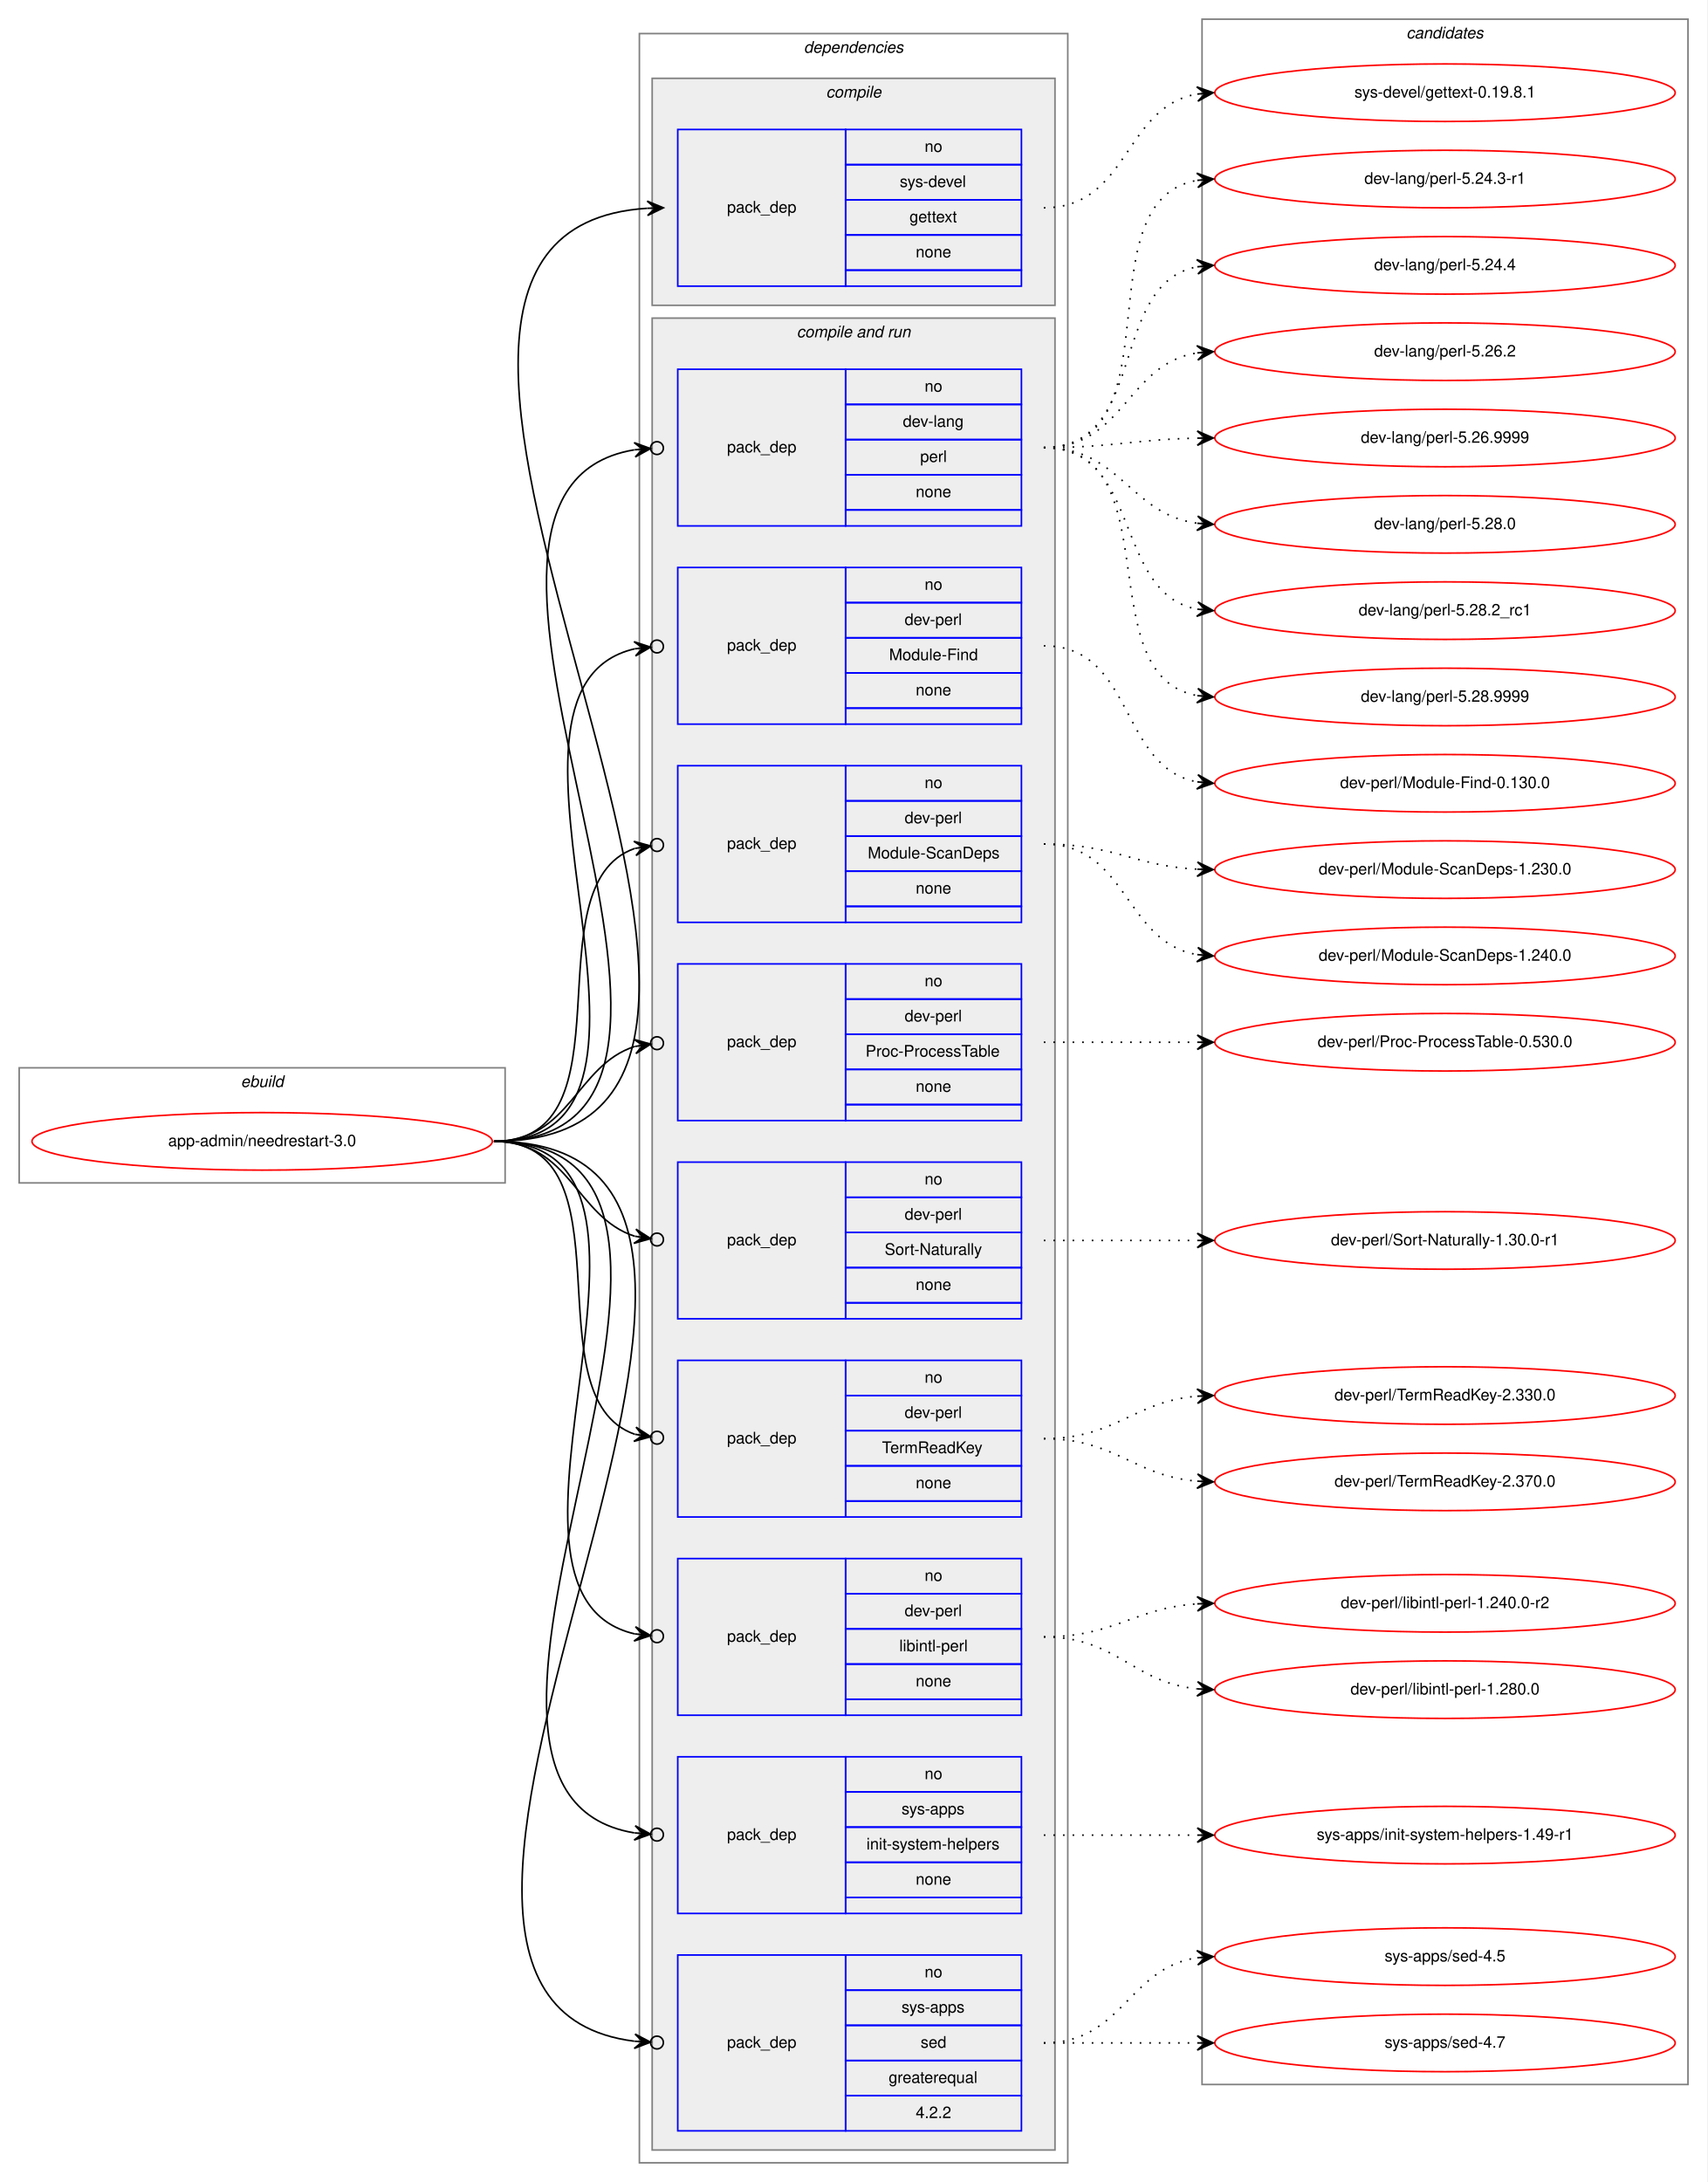
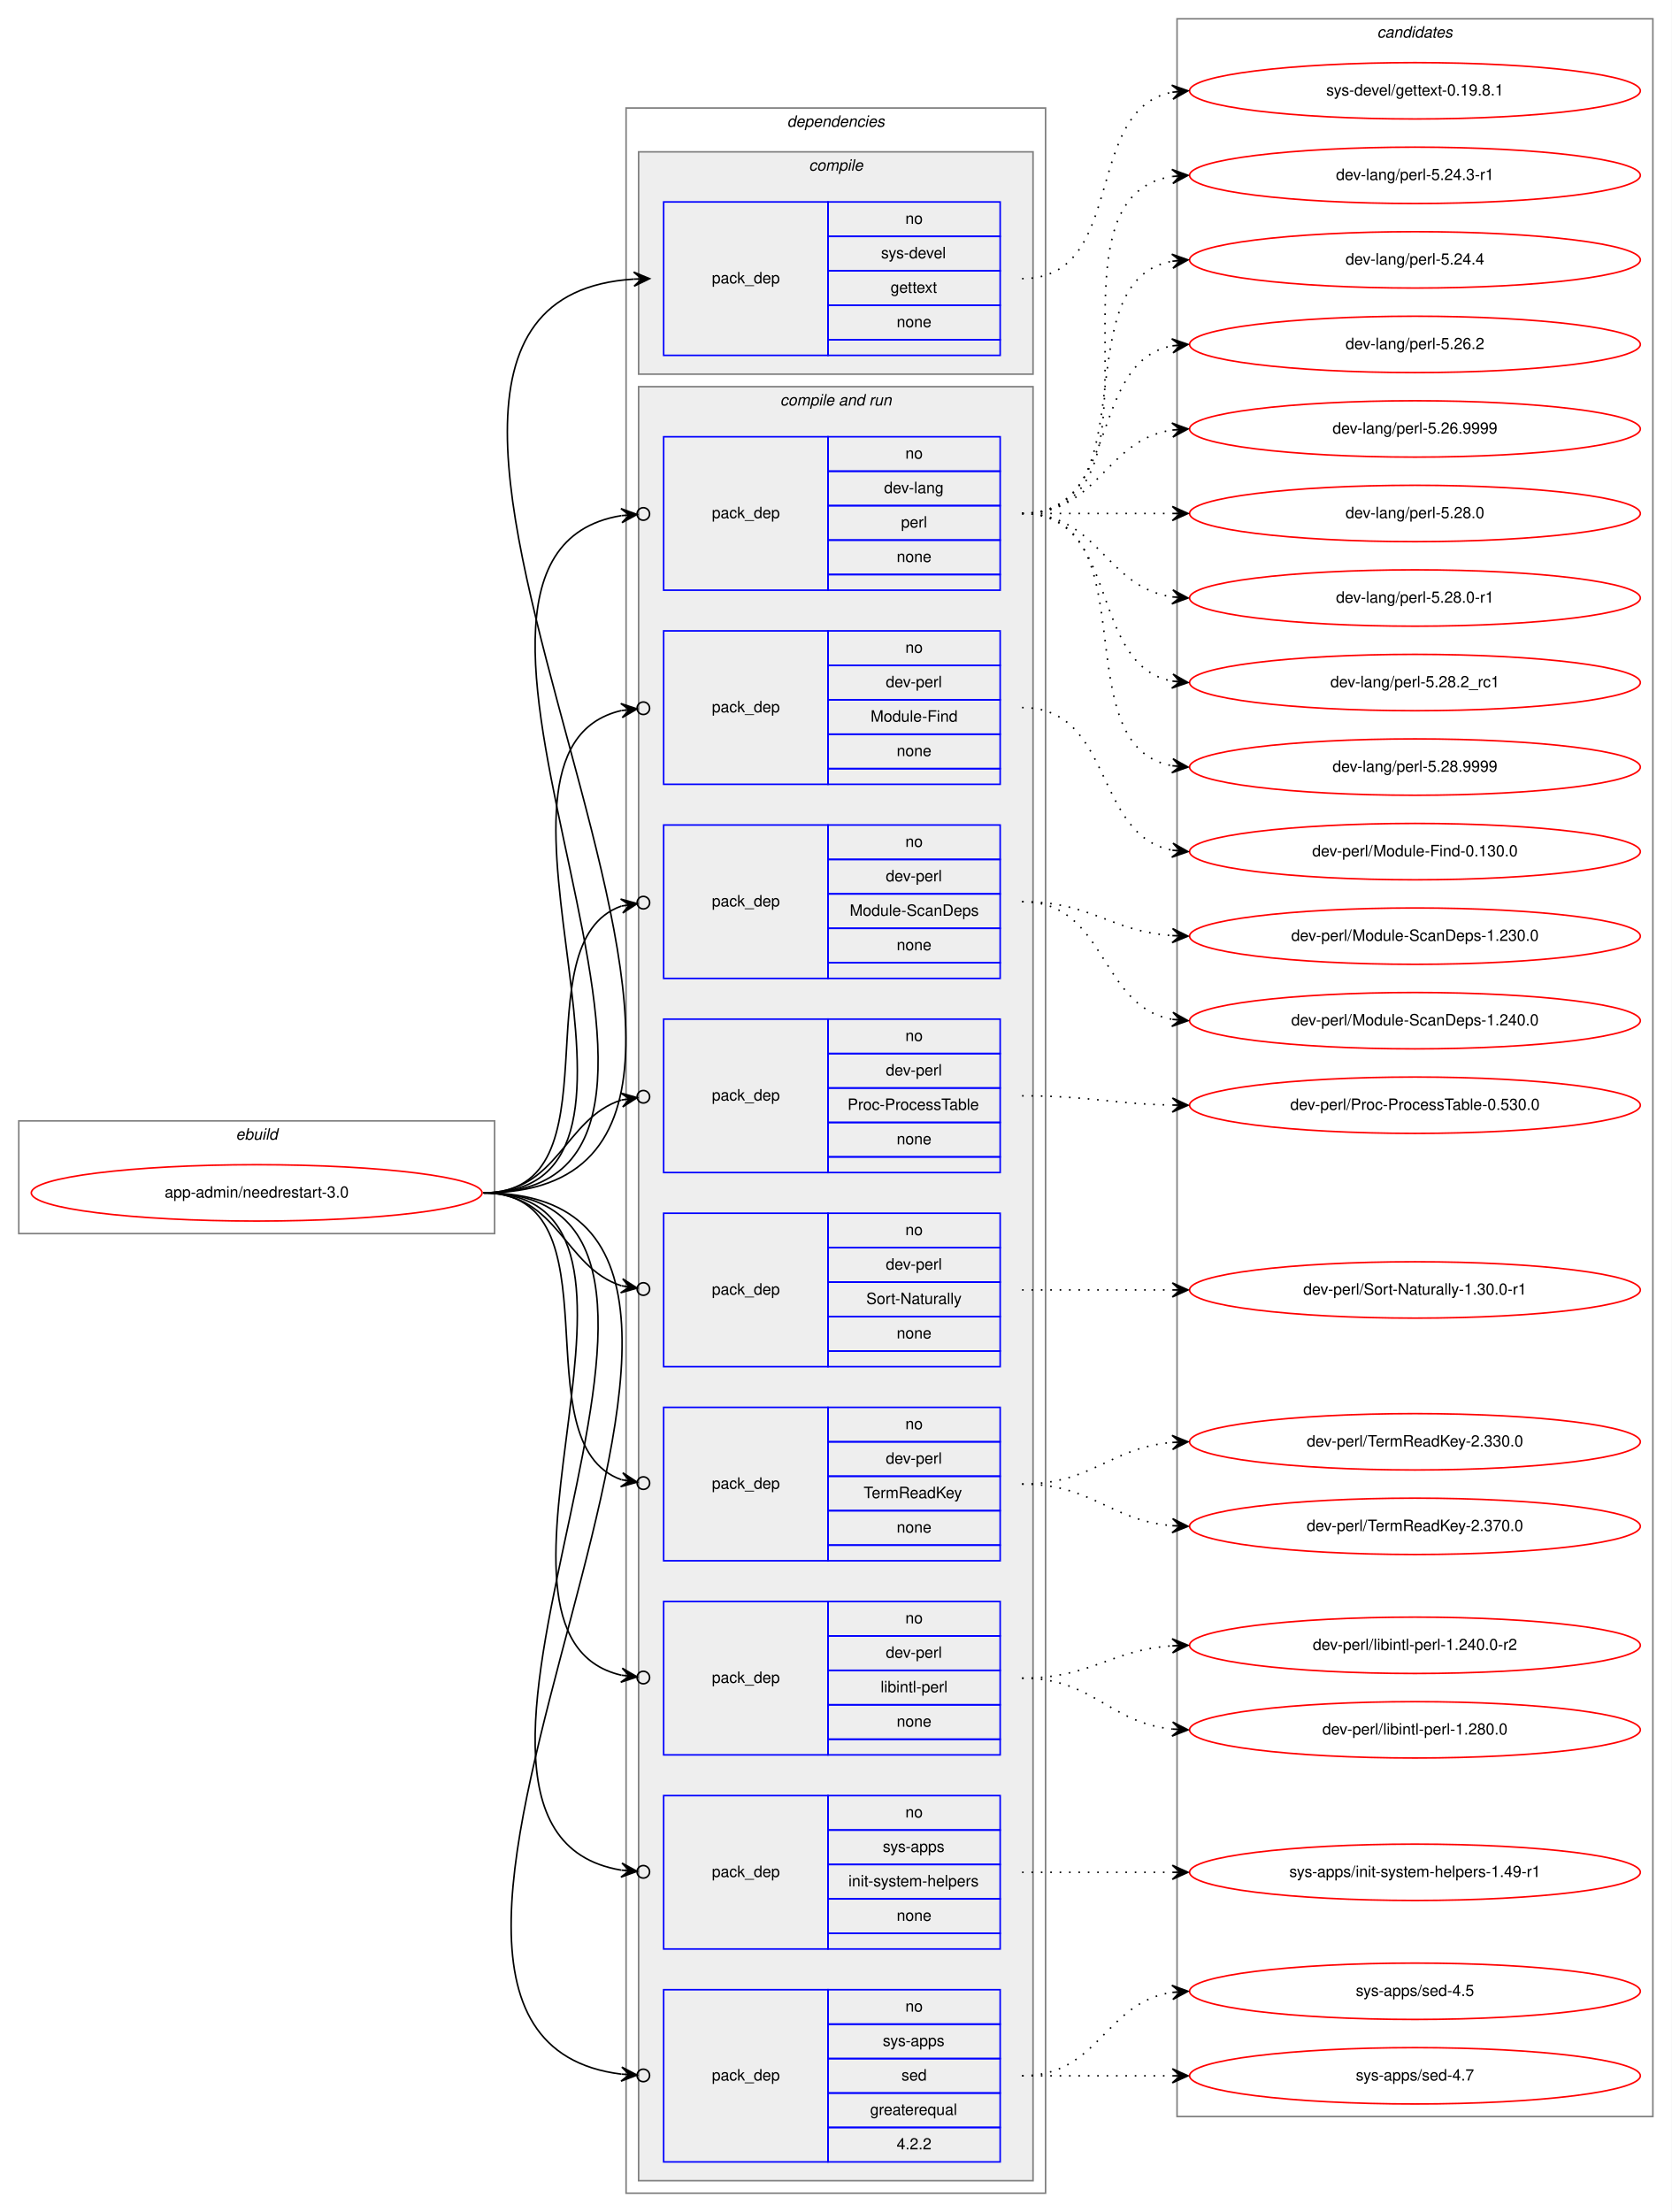
- <svg xmlns="http://www.w3.org/2000/svg" xmlns:xlink="http://www.w3.org/1999/xlink" width="1068pt" height="1365pt" viewBox="0.00 0.00 1068.00 1365.00">
-   <g id="graph0" class="graph" transform="scale(1 1) rotate(0) translate(4 1361)">
-     <polygon fill="white" stroke="transparent" points="-4,4 -4,-1361 1064,-1361 1064,4 -4,4" />
+ <svg xmlns="http://www.w3.org/2000/svg" xmlns:xlink="http://www.w3.org/1999/xlink" width="1068pt" height="1413pt" viewBox="0.00 0.00 1068.00 1413.00">
+   <g id="graph0" class="graph" transform="scale(1 1) rotate(0) translate(4 1409)">
+     <polygon fill="white" stroke="transparent" points="-4,4 -4,-1409 1064,-1409 1064,4 -4,4" />
    <g id="clust1" class="cluster">
      <polygon fill="none" stroke="gray" points="8,-621 8,-693 312,-693 312,-621 8,-621" />
      <text text-anchor="start" x="146.66" y="-681" font-family="Helvetica,sans-Serif" font-style="italic" font-size="10.00">ebuild</text>
    </g>
    <g id="clust2" class="cluster">
      <polygon fill="none" stroke="gray" points="396,-8 396,-1340 664,-1340 664,-8 396,-8" />
      <text text-anchor="start" x="498.88" y="-1328" font-family="Helvetica,sans-Serif" font-style="italic" font-size="10.00">dependencies</text>
    </g>
    <g id="clust3" class="cluster">
      <polygon fill="#eeeeee" stroke="gray" points="404,-1170 404,-1312 656,-1312 656,-1170 404,-1170" />
      <text text-anchor="start" x="512.78" y="-1300" font-family="Helvetica,sans-Serif" font-style="italic" font-size="10.00">compile</text>
    </g>
    <g id="clust5" class="cluster">
      <polygon fill="#eeeeee" stroke="gray" points="404,-16 404,-1162 656,-1162 656,-16 404,-16" />
      <text text-anchor="start" x="494.44" y="-1150" font-family="Helvetica,sans-Serif" font-style="italic" font-size="10.00">compile and run</text>
    </g>
    <g id="clust16" class="cluster">
-       <polygon fill="none" stroke="gray" points="748,-57 748,-1349 1052,-1349 1052,-57 748,-57" />
-       <text text-anchor="start" x="875.82" y="-1337" font-family="Helvetica,sans-Serif" font-style="italic" font-size="10.00">candidates</text>
+       <polygon fill="none" stroke="gray" points="748,-57 748,-1397 1052,-1397 1052,-57 748,-57" />
+       <text text-anchor="start" x="875.82" y="-1385" font-family="Helvetica,sans-Serif" font-style="italic" font-size="10.00">candidates</text>
    </g>
    <g id="node1" class="node">
      <g id="a_node1">
        <a xlink:href="../app-admin/needrestart-3.0.svg" xlink:title="app-admin/needrestart-3.0">
          <ellipse fill="none" stroke="red" cx="160" cy="-647" rx="144" ry="18" />
          <text text-anchor="middle" x="160" y="-644" font-family="Helvetica,sans-Serif" font-size="10.00">app-admin/needrestart-3.0</text>
        </a>
      </g>
    </g>
    <g id="node2" class="node">
      <polygon fill="none" stroke="blue" points="420,-1182 420,-1280 525,-1280 525,-1182 420,-1182" />
      <text text-anchor="start" x="450.82" y="-1228" font-family="Helvetica,sans-Serif" font-size="10.00">pack_dep</text>
      <polygon fill="none" stroke="blue" points="525,-1258 525,-1280 635,-1280 635,-1258 525,-1258" />
      <text text-anchor="start" x="574.44" y="-1266" font-family="Helvetica,sans-Serif" font-size="10.00">no</text>
      <polygon fill="none" stroke="blue" points="525,-1236 525,-1258 635,-1258 635,-1236 525,-1236" />
      <text text-anchor="start" x="558.89" y="-1244" font-family="Helvetica,sans-Serif" font-size="10.00">sys-devel</text>
      <polygon fill="none" stroke="blue" points="525,-1214 525,-1236 635,-1236 635,-1214 525,-1214" />
      <text text-anchor="start" x="564.99" y="-1222" font-family="Helvetica,sans-Serif" font-size="10.00">gettext</text>
      <polygon fill="none" stroke="blue" points="525,-1192 525,-1214 635,-1214 635,-1192 525,-1192" />
      <text text-anchor="start" x="568.88" y="-1200" font-family="Helvetica,sans-Serif" font-size="10.00">none</text>
      <polygon fill="none" stroke="blue" points="525,-1182 525,-1192 635,-1192 635,-1182 525,-1182" />
    </g>
    <g id="edge1" class="edge">
      <path fill="none" stroke="black" d="M305,-647C565.32,-647 158.2,-1215.7 400.92,-1230.7" />
      <polygon fill="black" stroke="black" points="411,-1231 400.87,-1235.2 406,-1230.85 401,-1230.7 401,-1230.7 401,-1230.7 406,-1230.85 401.14,-1226.2 411,-1231 411,-1231" />
    </g>
    <g id="node3" class="node">
      <polygon fill="none" stroke="blue" points="420,-1032 420,-1130 525,-1130 525,-1032 420,-1032" />
      <text text-anchor="start" x="450.82" y="-1078" font-family="Helvetica,sans-Serif" font-size="10.00">pack_dep</text>
      <polygon fill="none" stroke="blue" points="525,-1108 525,-1130 635,-1130 635,-1108 525,-1108" />
      <text text-anchor="start" x="574.44" y="-1116" font-family="Helvetica,sans-Serif" font-size="10.00">no</text>
      <polygon fill="none" stroke="blue" points="525,-1086 525,-1108 635,-1108 635,-1086 525,-1086" />
      <text text-anchor="start" x="560.83" y="-1094" font-family="Helvetica,sans-Serif" font-size="10.00">dev-lang</text>
      <polygon fill="none" stroke="blue" points="525,-1064 525,-1086 635,-1086 635,-1064 525,-1064" />
      <text text-anchor="start" x="571.67" y="-1072" font-family="Helvetica,sans-Serif" font-size="10.00">perl</text>
      <polygon fill="none" stroke="blue" points="525,-1042 525,-1064 635,-1064 635,-1042 525,-1042" />
      <text text-anchor="start" x="568.88" y="-1050" font-family="Helvetica,sans-Serif" font-size="10.00">none</text>
      <polygon fill="none" stroke="blue" points="525,-1032 525,-1042 635,-1042 635,-1032 525,-1032" />
    </g>
    <g id="edge2" class="edge">
      <path fill="none" stroke="black" d="M305,-647C496.97,-647 231.23,-1052.66 392.81,-1079.6" />
      <ellipse fill="none" stroke="black" cx="407.01" cy="-1080.69" rx="4" ry="4" />
      <polygon fill="black" stroke="black" points="403.02,-1080.38 392.71,-1084.1 398.04,-1080 393.05,-1079.62 393.05,-1079.62 393.05,-1079.62 398.04,-1080 393.4,-1075.13 403.02,-1080.38 403.02,-1080.38" />
    </g>
    <g id="node4" class="node">
      <polygon fill="none" stroke="blue" points="420,-908 420,-1006 525,-1006 525,-908 420,-908" />
      <text text-anchor="start" x="450.82" y="-954" font-family="Helvetica,sans-Serif" font-size="10.00">pack_dep</text>
      <polygon fill="none" stroke="blue" points="525,-984 525,-1006 635,-1006 635,-984 525,-984" />
      <text text-anchor="start" x="574.44" y="-992" font-family="Helvetica,sans-Serif" font-size="10.00">no</text>
      <polygon fill="none" stroke="blue" points="525,-962 525,-984 635,-984 635,-962 525,-962" />
      <text text-anchor="start" x="561.94" y="-970" font-family="Helvetica,sans-Serif" font-size="10.00">dev-perl</text>
      <polygon fill="none" stroke="blue" points="525,-940 525,-962 635,-962 635,-940 525,-940" />
      <text text-anchor="start" x="552.22" y="-948" font-family="Helvetica,sans-Serif" font-size="10.00">Module-Find</text>
      <polygon fill="none" stroke="blue" points="525,-918 525,-940 635,-940 635,-918 525,-918" />
      <text text-anchor="start" x="568.88" y="-926" font-family="Helvetica,sans-Serif" font-size="10.00">none</text>
      <polygon fill="none" stroke="blue" points="525,-908 525,-918 635,-918 635,-908 525,-908" />
    </g>
    <g id="edge3" class="edge">
      <path fill="none" stroke="black" d="M305,-647C443.93,-647 281.7,-929.2 392.98,-955.1" />
      <ellipse fill="none" stroke="black" cx="407.02" cy="-956.58" rx="4" ry="4" />
      <polygon fill="black" stroke="black" points="403.04,-956.16 392.63,-959.59 398.07,-955.64 393.1,-955.11 393.1,-955.11 393.1,-955.11 398.07,-955.64 393.57,-950.64 403.04,-956.16 403.04,-956.16" />
    </g>
    <g id="node5" class="node">
      <polygon fill="none" stroke="blue" points="420,-784 420,-882 525,-882 525,-784 420,-784" />
      <text text-anchor="start" x="450.82" y="-830" font-family="Helvetica,sans-Serif" font-size="10.00">pack_dep</text>
      <polygon fill="none" stroke="blue" points="525,-860 525,-882 635,-882 635,-860 525,-860" />
      <text text-anchor="start" x="574.44" y="-868" font-family="Helvetica,sans-Serif" font-size="10.00">no</text>
      <polygon fill="none" stroke="blue" points="525,-838 525,-860 635,-860 635,-838 525,-838" />
      <text text-anchor="start" x="561.94" y="-846" font-family="Helvetica,sans-Serif" font-size="10.00">dev-perl</text>
      <polygon fill="none" stroke="blue" points="525,-816 525,-838 635,-838 635,-816 525,-816" />
      <text text-anchor="start" x="538.88" y="-824" font-family="Helvetica,sans-Serif" font-size="10.00">Module-ScanDeps</text>
      <polygon fill="none" stroke="blue" points="525,-794 525,-816 635,-816 635,-794 525,-794" />
      <text text-anchor="start" x="568.88" y="-802" font-family="Helvetica,sans-Serif" font-size="10.00">none</text>
      <polygon fill="none" stroke="blue" points="525,-784 525,-794 635,-794 635,-784 525,-784" />
    </g>
    <g id="edge4" class="edge">
      <path fill="none" stroke="black" d="M305,-647C393.27,-647 327.1,-807.09 393.05,-830.23" />
      <ellipse fill="none" stroke="black" cx="407.05" cy="-832.39" rx="4" ry="4" />
      <polygon fill="black" stroke="black" points="403.09,-831.78 392.52,-834.7 398.15,-831.01 393.21,-830.25 393.21,-830.25 393.21,-830.25 398.15,-831.01 393.9,-825.8 403.09,-831.78 403.09,-831.78" />
    </g>
    <g id="node6" class="node">
      <polygon fill="none" stroke="blue" points="420,-660 420,-758 525,-758 525,-660 420,-660" />
      <text text-anchor="start" x="450.82" y="-706" font-family="Helvetica,sans-Serif" font-size="10.00">pack_dep</text>
      <polygon fill="none" stroke="blue" points="525,-736 525,-758 635,-758 635,-736 525,-736" />
      <text text-anchor="start" x="574.44" y="-744" font-family="Helvetica,sans-Serif" font-size="10.00">no</text>
      <polygon fill="none" stroke="blue" points="525,-714 525,-736 635,-736 635,-714 525,-714" />
      <text text-anchor="start" x="561.94" y="-722" font-family="Helvetica,sans-Serif" font-size="10.00">dev-perl</text>
      <polygon fill="none" stroke="blue" points="525,-692 525,-714 635,-714 635,-692 525,-692" />
      <text text-anchor="start" x="537.5" y="-700" font-family="Helvetica,sans-Serif" font-size="10.00">Proc-ProcessTable</text>
      <polygon fill="none" stroke="blue" points="525,-670 525,-692 635,-692 635,-670 525,-670" />
      <text text-anchor="start" x="568.88" y="-678" font-family="Helvetica,sans-Serif" font-size="10.00">none</text>
      <polygon fill="none" stroke="blue" points="525,-660 525,-670 635,-670 635,-660 525,-660" />
    </g>
    <g id="edge5" class="edge">
      <path fill="none" stroke="black" d="M305,-647C352.76,-647 356.31,-694.47 393.01,-706.34" />
      <ellipse fill="none" stroke="black" cx="407.04" cy="-708.41" rx="4" ry="4" />
      <polygon fill="black" stroke="black" points="403.09,-707.83 392.53,-710.81 398.14,-707.1 393.19,-706.36 393.19,-706.36 393.19,-706.36 398.14,-707.1 393.85,-701.91 403.09,-707.83 403.09,-707.83" />
    </g>
    <g id="node7" class="node">
      <polygon fill="none" stroke="blue" points="420,-536 420,-634 525,-634 525,-536 420,-536" />
      <text text-anchor="start" x="450.82" y="-582" font-family="Helvetica,sans-Serif" font-size="10.00">pack_dep</text>
      <polygon fill="none" stroke="blue" points="525,-612 525,-634 635,-634 635,-612 525,-612" />
      <text text-anchor="start" x="574.44" y="-620" font-family="Helvetica,sans-Serif" font-size="10.00">no</text>
      <polygon fill="none" stroke="blue" points="525,-590 525,-612 635,-612 635,-590 525,-590" />
      <text text-anchor="start" x="561.94" y="-598" font-family="Helvetica,sans-Serif" font-size="10.00">dev-perl</text>
      <polygon fill="none" stroke="blue" points="525,-568 525,-590 635,-590 635,-568 525,-568" />
      <text text-anchor="start" x="549.45" y="-576" font-family="Helvetica,sans-Serif" font-size="10.00">Sort-Naturally</text>
      <polygon fill="none" stroke="blue" points="525,-546 525,-568 635,-568 635,-546 525,-546" />
      <text text-anchor="start" x="568.88" y="-554" font-family="Helvetica,sans-Serif" font-size="10.00">none</text>
      <polygon fill="none" stroke="blue" points="525,-536 525,-546 635,-546 635,-536 525,-536" />
    </g>
    <g id="edge6" class="edge">
      <path fill="none" stroke="black" d="M305,-647C352.76,-647 356.31,-599.53 393.01,-587.66" />
      <ellipse fill="none" stroke="black" cx="407.04" cy="-585.59" rx="4" ry="4" />
      <polygon fill="black" stroke="black" points="403.09,-586.17 393.85,-592.09 398.14,-586.9 393.19,-587.64 393.19,-587.64 393.19,-587.64 398.14,-586.9 392.53,-583.19 403.09,-586.17 403.09,-586.17" />
    </g>
    <g id="node8" class="node">
      <polygon fill="none" stroke="blue" points="420,-412 420,-510 525,-510 525,-412 420,-412" />
      <text text-anchor="start" x="450.82" y="-458" font-family="Helvetica,sans-Serif" font-size="10.00">pack_dep</text>
      <polygon fill="none" stroke="blue" points="525,-488 525,-510 635,-510 635,-488 525,-488" />
      <text text-anchor="start" x="574.44" y="-496" font-family="Helvetica,sans-Serif" font-size="10.00">no</text>
      <polygon fill="none" stroke="blue" points="525,-466 525,-488 635,-488 635,-466 525,-466" />
      <text text-anchor="start" x="561.94" y="-474" font-family="Helvetica,sans-Serif" font-size="10.00">dev-perl</text>
      <polygon fill="none" stroke="blue" points="525,-444 525,-466 635,-466 635,-444 525,-444" />
      <text text-anchor="start" x="547.77" y="-452" font-family="Helvetica,sans-Serif" font-size="10.00">TermReadKey</text>
      <polygon fill="none" stroke="blue" points="525,-422 525,-444 635,-444 635,-422 525,-422" />
      <text text-anchor="start" x="568.88" y="-430" font-family="Helvetica,sans-Serif" font-size="10.00">none</text>
      <polygon fill="none" stroke="blue" points="525,-412 525,-422 635,-422 635,-412 525,-412" />
    </g>
    <g id="edge7" class="edge">
      <path fill="none" stroke="black" d="M305,-647C393.27,-647 327.1,-486.91 393.05,-463.77" />
      <ellipse fill="none" stroke="black" cx="407.05" cy="-461.61" rx="4" ry="4" />
      <polygon fill="black" stroke="black" points="403.09,-462.22 393.9,-468.2 398.15,-462.99 393.21,-463.75 393.21,-463.75 393.21,-463.75 398.15,-462.99 392.52,-459.3 403.09,-462.22 403.09,-462.22" />
    </g>
    <g id="node9" class="node">
      <polygon fill="none" stroke="blue" points="420,-288 420,-386 525,-386 525,-288 420,-288" />
      <text text-anchor="start" x="450.82" y="-334" font-family="Helvetica,sans-Serif" font-size="10.00">pack_dep</text>
      <polygon fill="none" stroke="blue" points="525,-364 525,-386 635,-386 635,-364 525,-364" />
      <text text-anchor="start" x="574.44" y="-372" font-family="Helvetica,sans-Serif" font-size="10.00">no</text>
      <polygon fill="none" stroke="blue" points="525,-342 525,-364 635,-364 635,-342 525,-342" />
      <text text-anchor="start" x="561.94" y="-350" font-family="Helvetica,sans-Serif" font-size="10.00">dev-perl</text>
      <polygon fill="none" stroke="blue" points="525,-320 525,-342 635,-342 635,-320 525,-320" />
      <text text-anchor="start" x="558.62" y="-328" font-family="Helvetica,sans-Serif" font-size="10.00">libintl-perl</text>
      <polygon fill="none" stroke="blue" points="525,-298 525,-320 635,-320 635,-298 525,-298" />
      <text text-anchor="start" x="568.88" y="-306" font-family="Helvetica,sans-Serif" font-size="10.00">none</text>
      <polygon fill="none" stroke="blue" points="525,-288 525,-298 635,-298 635,-288 525,-288" />
    </g>
    <g id="edge8" class="edge">
      <path fill="none" stroke="black" d="M305,-647C443.93,-647 281.7,-364.8 392.98,-338.9" />
      <ellipse fill="none" stroke="black" cx="407.02" cy="-337.42" rx="4" ry="4" />
      <polygon fill="black" stroke="black" points="403.04,-337.84 393.57,-343.36 398.07,-338.36 393.1,-338.89 393.1,-338.89 393.1,-338.89 398.07,-338.36 392.63,-334.41 403.04,-337.84 403.04,-337.84" />
    </g>
    <g id="node10" class="node">
      <polygon fill="none" stroke="blue" points="420,-164 420,-262 525,-262 525,-164 420,-164" />
      <text text-anchor="start" x="450.82" y="-210" font-family="Helvetica,sans-Serif" font-size="10.00">pack_dep</text>
      <polygon fill="none" stroke="blue" points="525,-240 525,-262 635,-262 635,-240 525,-240" />
      <text text-anchor="start" x="574.44" y="-248" font-family="Helvetica,sans-Serif" font-size="10.00">no</text>
      <polygon fill="none" stroke="blue" points="525,-218 525,-240 635,-240 635,-218 525,-218" />
      <text text-anchor="start" x="560" y="-226" font-family="Helvetica,sans-Serif" font-size="10.00">sys-apps</text>
      <polygon fill="none" stroke="blue" points="525,-196 525,-218 635,-218 635,-196 525,-196" />
      <text text-anchor="start" x="538.06" y="-204" font-family="Helvetica,sans-Serif" font-size="10.00">init-system-helpers</text>
      <polygon fill="none" stroke="blue" points="525,-174 525,-196 635,-196 635,-174 525,-174" />
      <text text-anchor="start" x="568.88" y="-182" font-family="Helvetica,sans-Serif" font-size="10.00">none</text>
      <polygon fill="none" stroke="blue" points="525,-164 525,-174 635,-174 635,-164 525,-164" />
    </g>
    <g id="edge9" class="edge">
      <path fill="none" stroke="black" d="M305,-647C496.97,-647 231.23,-241.34 392.81,-214.4" />
      <ellipse fill="none" stroke="black" cx="407.01" cy="-213.31" rx="4" ry="4" />
      <polygon fill="black" stroke="black" points="403.02,-213.62 393.4,-218.87 398.04,-214 393.05,-214.38 393.05,-214.38 393.05,-214.38 398.04,-214 392.71,-209.9 403.02,-213.62 403.02,-213.62" />
    </g>
    <g id="node11" class="node">
      <polygon fill="none" stroke="blue" points="420,-28 420,-138 525,-138 525,-28 420,-28" />
      <text text-anchor="start" x="450.82" y="-80" font-family="Helvetica,sans-Serif" font-size="10.00">pack_dep</text>
      <polygon fill="none" stroke="blue" points="525,-116 525,-138 635,-138 635,-116 525,-116" />
      <text text-anchor="start" x="574.44" y="-124" font-family="Helvetica,sans-Serif" font-size="10.00">no</text>
      <polygon fill="none" stroke="blue" points="525,-94 525,-116 635,-116 635,-94 525,-94" />
      <text text-anchor="start" x="560" y="-102" font-family="Helvetica,sans-Serif" font-size="10.00">sys-apps</text>
      <polygon fill="none" stroke="blue" points="525,-72 525,-94 635,-94 635,-72 525,-72" />
      <text text-anchor="start" x="571.94" y="-80" font-family="Helvetica,sans-Serif" font-size="10.00">sed</text>
      <polygon fill="none" stroke="blue" points="525,-50 525,-72 635,-72 635,-50 525,-50" />
      <text text-anchor="start" x="551.94" y="-58" font-family="Helvetica,sans-Serif" font-size="10.00">greaterequal</text>
      <polygon fill="none" stroke="blue" points="525,-28 525,-50 635,-50 635,-28 525,-28" />
      <text text-anchor="start" x="568.88" y="-36" font-family="Helvetica,sans-Serif" font-size="10.00">4.2.2</text>
    </g>
    <g id="edge10" class="edge">
      <path fill="none" stroke="black" d="M305,-647C553.58,-647 176.04,-111.28 392.83,-84.07" />
      <ellipse fill="none" stroke="black" cx="407.01" cy="-83.24" rx="4" ry="4" />
      <polygon fill="black" stroke="black" points="403.01,-83.47 393.3,-88.55 398.02,-83.77 393.03,-84.06 393.03,-84.06 393.03,-84.06 398.02,-83.77 392.77,-79.57 403.01,-83.47 403.01,-83.47" />
    </g>
    <g id="node12" class="node">
      <g id="a_node12">
        <a xlink:href="../sys-devel/gettext-0.19.8.1.svg" xlink:title="sys-devel/gettext-0.19.8.1">
-           <ellipse fill="none" stroke="red" cx="900" cy="-1303" rx="144" ry="18" />
-           <text text-anchor="middle" x="900" y="-1300" font-family="Helvetica,sans-Serif" font-size="10.00">sys-devel/gettext-0.19.8.1</text>
+           <ellipse fill="none" stroke="red" cx="900" cy="-1351" rx="144" ry="18" />
+           <text text-anchor="middle" x="900" y="-1348" font-family="Helvetica,sans-Serif" font-size="10.00">sys-devel/gettext-0.19.8.1</text>
        </a>
      </g>
    </g>
    <g id="edge11" class="edge">
-       <path fill="none" stroke="black" stroke-dasharray="1,5" d="M649,-1231C702.28,-1231 698.8,-1294.02 744.76,-1302.14" />
-       <polygon fill="black" stroke="black" points="755,-1303 744.66,-1306.65 750.02,-1302.58 745.03,-1302.16 745.03,-1302.16 745.03,-1302.16 750.02,-1302.58 745.41,-1297.68 755,-1303 755,-1303" />
+       <path fill="none" stroke="black" stroke-dasharray="1,5" d="M649,-1231C716.55,-1231 687.25,-1339.12 744.96,-1350.1" />
+       <polygon fill="black" stroke="black" points="755,-1351 744.64,-1354.59 750.02,-1350.55 745.04,-1350.11 745.04,-1350.11 745.04,-1350.11 750.02,-1350.55 745.44,-1345.63 755,-1351 755,-1351" />
    </g>
    <g id="node13" class="node">
      <g id="a_node13">
        <a xlink:href="../dev-lang/perl-5.24.3-r1.svg" xlink:title="dev-lang/perl-5.24.3-r1">
-           <ellipse fill="none" stroke="red" cx="900" cy="-1249" rx="144" ry="18" />
-           <text text-anchor="middle" x="900" y="-1246" font-family="Helvetica,sans-Serif" font-size="10.00">dev-lang/perl-5.24.3-r1</text>
+           <ellipse fill="none" stroke="red" cx="900" cy="-1297" rx="144" ry="18" />
+           <text text-anchor="middle" x="900" y="-1294" font-family="Helvetica,sans-Serif" font-size="10.00">dev-lang/perl-5.24.3-r1</text>
        </a>
      </g>
    </g>
    <g id="edge12" class="edge">
-       <path fill="none" stroke="black" stroke-dasharray="1,5" d="M649,-1081C733.67,-1081 672.24,-1235.5 744.92,-1248.18" />
-       <polygon fill="black" stroke="black" points="755,-1249 744.67,-1252.67 750.02,-1248.59 745.03,-1248.18 745.03,-1248.18 745.03,-1248.18 750.02,-1248.59 745.4,-1243.7 755,-1249 755,-1249" />
+       <path fill="none" stroke="black" stroke-dasharray="1,5" d="M649,-1081C752.28,-1081 655.19,-1282.49 744.77,-1296.26" />
+       <polygon fill="black" stroke="black" points="755,-1297 744.7,-1300.77 750.01,-1296.64 745.03,-1296.28 745.03,-1296.28 745.03,-1296.28 750.01,-1296.64 745.35,-1291.79 755,-1297 755,-1297" />
    </g>
    <g id="node14" class="node">
      <g id="a_node14">
        <a xlink:href="../dev-lang/perl-5.24.4.svg" xlink:title="dev-lang/perl-5.24.4">
-           <ellipse fill="none" stroke="red" cx="900" cy="-1195" rx="144" ry="18" />
-           <text text-anchor="middle" x="900" y="-1192" font-family="Helvetica,sans-Serif" font-size="10.00">dev-lang/perl-5.24.4</text>
+           <ellipse fill="none" stroke="red" cx="900" cy="-1243" rx="144" ry="18" />
+           <text text-anchor="middle" x="900" y="-1240" font-family="Helvetica,sans-Serif" font-size="10.00">dev-lang/perl-5.24.4</text>
        </a>
      </g>
    </g>
    <g id="edge13" class="edge">
-       <path fill="none" stroke="black" stroke-dasharray="1,5" d="M649,-1081C714.54,-1081 688.95,-1183.29 744.87,-1194.08" />
-       <polygon fill="black" stroke="black" points="755,-1195 744.63,-1198.58 750.02,-1194.55 745.04,-1194.1 745.04,-1194.1 745.04,-1194.1 750.02,-1194.55 745.45,-1189.62 755,-1195 755,-1195" />
+       <path fill="none" stroke="black" stroke-dasharray="1,5" d="M649,-1081C731.35,-1081 674.36,-1229.38 744.73,-1242.13" />
+       <polygon fill="black" stroke="black" points="755,-1243 744.66,-1246.64 750.02,-1242.58 745.04,-1242.15 745.04,-1242.15 745.04,-1242.15 750.02,-1242.58 745.42,-1237.67 755,-1243 755,-1243" />
    </g>
    <g id="node15" class="node">
      <g id="a_node15">
        <a xlink:href="../dev-lang/perl-5.26.2.svg" xlink:title="dev-lang/perl-5.26.2">
-           <ellipse fill="none" stroke="red" cx="900" cy="-1141" rx="144" ry="18" />
-           <text text-anchor="middle" x="900" y="-1138" font-family="Helvetica,sans-Serif" font-size="10.00">dev-lang/perl-5.26.2</text>
+           <ellipse fill="none" stroke="red" cx="900" cy="-1189" rx="144" ry="18" />
+           <text text-anchor="middle" x="900" y="-1186" font-family="Helvetica,sans-Serif" font-size="10.00">dev-lang/perl-5.26.2</text>
        </a>
      </g>
    </g>
    <g id="edge14" class="edge">
-       <path fill="none" stroke="black" stroke-dasharray="1,5" d="M649,-1081C699.54,-1081 700.92,-1133.3 744.93,-1140.24" />
-       <polygon fill="black" stroke="black" points="755,-1141 744.69,-1144.74 750.01,-1140.62 745.03,-1140.25 745.03,-1140.25 745.03,-1140.25 750.01,-1140.62 745.37,-1135.76 755,-1141 755,-1141" />
+       <path fill="none" stroke="black" stroke-dasharray="1,5" d="M649,-1081C712.58,-1081 690.58,-1177.51 744.79,-1188.07" />
+       <polygon fill="black" stroke="black" points="755,-1189 744.63,-1192.57 750.02,-1188.54 745.04,-1188.09 745.04,-1188.09 745.04,-1188.09 750.02,-1188.54 745.45,-1183.61 755,-1189 755,-1189" />
    </g>
    <g id="node16" class="node">
      <g id="a_node16">
        <a xlink:href="../dev-lang/perl-5.26.9999.svg" xlink:title="dev-lang/perl-5.26.9999">
-           <ellipse fill="none" stroke="red" cx="900" cy="-1087" rx="144" ry="18" />
-           <text text-anchor="middle" x="900" y="-1084" font-family="Helvetica,sans-Serif" font-size="10.00">dev-lang/perl-5.26.9999</text>
+           <ellipse fill="none" stroke="red" cx="900" cy="-1135" rx="144" ry="18" />
+           <text text-anchor="middle" x="900" y="-1132" font-family="Helvetica,sans-Serif" font-size="10.00">dev-lang/perl-5.26.9999</text>
        </a>
      </g>
    </g>
    <g id="edge15" class="edge">
-       <path fill="none" stroke="black" stroke-dasharray="1,5" d="M649,-1081C692.5,-1081 705.78,-1086.1 744.56,-1086.9" />
-       <polygon fill="black" stroke="black" points="755,-1087 744.96,-1091.4 750,-1086.95 745,-1086.9 745,-1086.9 745,-1086.9 750,-1086.95 745.05,-1082.4 755,-1087 755,-1087" />
+       <path fill="none" stroke="black" stroke-dasharray="1,5" d="M649,-1081C698.26,-1081 701.85,-1127.87 744.86,-1134.28" />
+       <polygon fill="black" stroke="black" points="755,-1135 744.71,-1138.78 750.01,-1134.64 745.03,-1134.29 745.03,-1134.29 745.03,-1134.29 750.01,-1134.64 745.35,-1129.8 755,-1135 755,-1135" />
    </g>
    <g id="node17" class="node">
      <g id="a_node17">
        <a xlink:href="../dev-lang/perl-5.28.0.svg" xlink:title="dev-lang/perl-5.28.0">
-           <ellipse fill="none" stroke="red" cx="900" cy="-1033" rx="144" ry="18" />
-           <text text-anchor="middle" x="900" y="-1030" font-family="Helvetica,sans-Serif" font-size="10.00">dev-lang/perl-5.28.0</text>
+           <ellipse fill="none" stroke="red" cx="900" cy="-1081" rx="144" ry="18" />
+           <text text-anchor="middle" x="900" y="-1078" font-family="Helvetica,sans-Serif" font-size="10.00">dev-lang/perl-5.28.0</text>
        </a>
      </g>
    </g>
    <g id="edge16" class="edge">
-       <path fill="none" stroke="black" stroke-dasharray="1,5" d="M649,-1081C697.08,-1081 702.68,-1039.51 744.79,-1033.68" />
-       <polygon fill="black" stroke="black" points="755,-1033 745.32,-1038.15 750.01,-1033.33 745.02,-1033.66 745.02,-1033.66 745.02,-1033.66 750.01,-1033.33 744.72,-1029.17 755,-1033 755,-1033" />
+       <path fill="none" stroke="black" stroke-dasharray="1,5" d="M649,-1081C692.43,-1081 705.83,-1081 744.57,-1081" />
+       <polygon fill="black" stroke="black" points="755,-1081 745,-1085.5 750,-1081 745,-1081 745,-1081 745,-1081 750,-1081 745,-1076.5 755,-1081 755,-1081" />
    </g>
    <g id="node18" class="node">
      <g id="a_node18">
-         <a xlink:href="../dev-lang/perl-5.28.2_rc1.svg" xlink:title="dev-lang/perl-5.28.2_rc1">
-           <ellipse fill="none" stroke="red" cx="900" cy="-979" rx="144" ry="18" />
-           <text text-anchor="middle" x="900" y="-976" font-family="Helvetica,sans-Serif" font-size="10.00">dev-lang/perl-5.28.2_rc1</text>
+         <a xlink:href="../dev-lang/perl-5.28.0-r1.svg" xlink:title="dev-lang/perl-5.28.0-r1">
+           <ellipse fill="none" stroke="red" cx="900" cy="-1027" rx="144" ry="18" />
+           <text text-anchor="middle" x="900" y="-1024" font-family="Helvetica,sans-Serif" font-size="10.00">dev-lang/perl-5.28.0-r1</text>
        </a>
      </g>
    </g>
    <g id="edge17" class="edge">
-       <path fill="none" stroke="black" stroke-dasharray="1,5" d="M649,-1081C710.68,-1081 692.14,-990.23 744.73,-979.94" />
-       <polygon fill="black" stroke="black" points="755,-979 745.45,-984.4 750.02,-979.46 745.04,-979.92 745.04,-979.92 745.04,-979.92 750.02,-979.46 744.63,-975.43 755,-979 755,-979" />
+       <path fill="none" stroke="black" stroke-dasharray="1,5" d="M649,-1081C698.26,-1081 701.85,-1034.13 744.86,-1027.72" />
+       <polygon fill="black" stroke="black" points="755,-1027 745.35,-1032.2 750.01,-1027.36 745.03,-1027.71 745.03,-1027.71 745.03,-1027.71 750.01,-1027.36 744.71,-1023.22 755,-1027 755,-1027" />
    </g>
    <g id="node19" class="node">
      <g id="a_node19">
-         <a xlink:href="../dev-lang/perl-5.28.9999.svg" xlink:title="dev-lang/perl-5.28.9999">
-           <ellipse fill="none" stroke="red" cx="900" cy="-925" rx="144" ry="18" />
-           <text text-anchor="middle" x="900" y="-922" font-family="Helvetica,sans-Serif" font-size="10.00">dev-lang/perl-5.28.9999</text>
+         <a xlink:href="../dev-lang/perl-5.28.2_rc1.svg" xlink:title="dev-lang/perl-5.28.2_rc1">
+           <ellipse fill="none" stroke="red" cx="900" cy="-973" rx="144" ry="18" />
+           <text text-anchor="middle" x="900" y="-970" font-family="Helvetica,sans-Serif" font-size="10.00">dev-lang/perl-5.28.2_rc1</text>
        </a>
      </g>
    </g>
    <g id="edge18" class="edge">
-       <path fill="none" stroke="black" stroke-dasharray="1,5" d="M649,-1081C729.22,-1081 676.2,-938.12 744.98,-925.84" />
-       <polygon fill="black" stroke="black" points="755,-925 745.41,-930.32 750.02,-925.42 745.03,-925.83 745.03,-925.83 745.03,-925.83 750.02,-925.42 744.66,-921.35 755,-925 755,-925" />
+       <path fill="none" stroke="black" stroke-dasharray="1,5" d="M649,-1081C712.58,-1081 690.58,-984.49 744.79,-973.93" />
+       <polygon fill="black" stroke="black" points="755,-973 745.45,-978.39 750.02,-973.46 745.04,-973.91 745.04,-973.91 745.04,-973.91 750.02,-973.46 744.63,-969.43 755,-973 755,-973" />
    </g>
    <g id="node20" class="node">
      <g id="a_node20">
-         <a xlink:href="../dev-perl/Module-Find-0.130.0.svg" xlink:title="dev-perl/Module-Find-0.130.0">
-           <ellipse fill="none" stroke="red" cx="900" cy="-871" rx="144" ry="18" />
-           <text text-anchor="middle" x="900" y="-868" font-family="Helvetica,sans-Serif" font-size="10.00">dev-perl/Module-Find-0.130.0</text>
+         <a xlink:href="../dev-lang/perl-5.28.9999.svg" xlink:title="dev-lang/perl-5.28.9999">
+           <ellipse fill="none" stroke="red" cx="900" cy="-919" rx="144" ry="18" />
+           <text text-anchor="middle" x="900" y="-916" font-family="Helvetica,sans-Serif" font-size="10.00">dev-lang/perl-5.28.9999</text>
        </a>
      </g>
    </g>
    <g id="edge19" class="edge">
-       <path fill="none" stroke="black" stroke-dasharray="1,5" d="M649,-957C705.99,-957 695.91,-881.1 744.78,-871.91" />
-       <polygon fill="black" stroke="black" points="755,-871 745.44,-876.37 750.02,-871.44 745.04,-871.88 745.04,-871.88 745.04,-871.88 750.02,-871.44 744.64,-867.4 755,-871 755,-871" />
+       <path fill="none" stroke="black" stroke-dasharray="1,5" d="M649,-1081C731.35,-1081 674.36,-932.62 744.73,-919.87" />
+       <polygon fill="black" stroke="black" points="755,-919 745.42,-924.33 750.02,-919.42 745.04,-919.85 745.04,-919.85 745.04,-919.85 750.02,-919.42 744.66,-915.36 755,-919 755,-919" />
    </g>
    <g id="node21" class="node">
      <g id="a_node21">
-         <a xlink:href="../dev-perl/Module-ScanDeps-1.230.0.svg" xlink:title="dev-perl/Module-ScanDeps-1.230.0">
-           <ellipse fill="none" stroke="red" cx="900" cy="-817" rx="144" ry="18" />
-           <text text-anchor="middle" x="900" y="-814" font-family="Helvetica,sans-Serif" font-size="10.00">dev-perl/Module-ScanDeps-1.230.0</text>
+         <a xlink:href="../dev-perl/Module-Find-0.130.0.svg" xlink:title="dev-perl/Module-Find-0.130.0">
+           <ellipse fill="none" stroke="red" cx="900" cy="-865" rx="144" ry="18" />
+           <text text-anchor="middle" x="900" y="-862" font-family="Helvetica,sans-Serif" font-size="10.00">dev-perl/Module-Find-0.130.0</text>
        </a>
      </g>
    </g>
    <g id="edge20" class="edge">
-       <path fill="none" stroke="black" stroke-dasharray="1,5" d="M649,-833C693.11,-833 705.56,-819.29 744.97,-817.25" />
-       <polygon fill="black" stroke="black" points="755,-817 745.12,-821.75 750,-817.13 745,-817.25 745,-817.25 745,-817.25 750,-817.13 744.89,-812.75 755,-817 755,-817" />
+       <path fill="none" stroke="black" stroke-dasharray="1,5" d="M649,-957C707.73,-957 694.54,-875.47 744.84,-865.91" />
+       <polygon fill="black" stroke="black" points="755,-865 745.44,-870.37 750.02,-865.45 745.04,-865.89 745.04,-865.89 745.04,-865.89 750.02,-865.45 744.64,-861.41 755,-865 755,-865" />
    </g>
    <g id="node22" class="node">
      <g id="a_node22">
-         <a xlink:href="../dev-perl/Module-ScanDeps-1.240.0.svg" xlink:title="dev-perl/Module-ScanDeps-1.240.0">
-           <ellipse fill="none" stroke="red" cx="900" cy="-763" rx="144" ry="18" />
-           <text text-anchor="middle" x="900" y="-760" font-family="Helvetica,sans-Serif" font-size="10.00">dev-perl/Module-ScanDeps-1.240.0</text>
+         <a xlink:href="../dev-perl/Module-ScanDeps-1.230.0.svg" xlink:title="dev-perl/Module-ScanDeps-1.230.0">
+           <ellipse fill="none" stroke="red" cx="900" cy="-811" rx="144" ry="18" />
+           <text text-anchor="middle" x="900" y="-808" font-family="Helvetica,sans-Serif" font-size="10.00">dev-perl/Module-ScanDeps-1.230.0</text>
        </a>
      </g>
    </g>
    <g id="edge21" class="edge">
-       <path fill="none" stroke="black" stroke-dasharray="1,5" d="M649,-833C701.82,-833 699.17,-771.73 744.84,-763.83" />
-       <polygon fill="black" stroke="black" points="755,-763 745.4,-768.3 750.02,-763.41 745.03,-763.82 745.03,-763.82 745.03,-763.82 750.02,-763.41 744.67,-759.33 755,-763 755,-763" />
+       <path fill="none" stroke="black" stroke-dasharray="1,5" d="M649,-833C693.54,-833 705.22,-814.14 744.89,-811.35" />
+       <polygon fill="black" stroke="black" points="755,-811 745.16,-815.84 750,-811.17 745.01,-811.34 745.01,-811.34 745.01,-811.34 750,-811.17 744.85,-806.84 755,-811 755,-811" />
    </g>
    <g id="node23" class="node">
      <g id="a_node23">
-         <a xlink:href="../dev-perl/Proc-ProcessTable-0.530.0.svg" xlink:title="dev-perl/Proc-ProcessTable-0.530.0">
-           <ellipse fill="none" stroke="red" cx="900" cy="-709" rx="144" ry="18" />
-           <text text-anchor="middle" x="900" y="-706" font-family="Helvetica,sans-Serif" font-size="10.00">dev-perl/Proc-ProcessTable-0.530.0</text>
+         <a xlink:href="../dev-perl/Module-ScanDeps-1.240.0.svg" xlink:title="dev-perl/Module-ScanDeps-1.240.0">
+           <ellipse fill="none" stroke="red" cx="900" cy="-757" rx="144" ry="18" />
+           <text text-anchor="middle" x="900" y="-754" font-family="Helvetica,sans-Serif" font-size="10.00">dev-perl/Module-ScanDeps-1.240.0</text>
        </a>
      </g>
    </g>
    <g id="edge22" class="edge">
-       <path fill="none" stroke="black" stroke-dasharray="1,5" d="M649,-709C692.43,-709 705.83,-709 744.57,-709" />
-       <polygon fill="black" stroke="black" points="755,-709 745,-713.5 750,-709 745,-709 745,-709 745,-709 750,-709 745,-704.5 755,-709 755,-709" />
+       <path fill="none" stroke="black" stroke-dasharray="1,5" d="M649,-833C703.35,-833 698.01,-766.2 744.89,-757.85" />
+       <polygon fill="black" stroke="black" points="755,-757 745.41,-762.33 750.02,-757.42 745.04,-757.84 745.04,-757.84 745.04,-757.84 750.02,-757.42 744.66,-753.36 755,-757 755,-757" />
    </g>
    <g id="node24" class="node">
      <g id="a_node24">
+         <a xlink:href="../dev-perl/Proc-ProcessTable-0.530.0.svg" xlink:title="dev-perl/Proc-ProcessTable-0.530.0">
+           <ellipse fill="none" stroke="red" cx="900" cy="-703" rx="144" ry="18" />
+           <text text-anchor="middle" x="900" y="-700" font-family="Helvetica,sans-Serif" font-size="10.00">dev-perl/Proc-ProcessTable-0.530.0</text>
+         </a>
+       </g>
+     </g>
+     <g id="edge23" class="edge">
+       <path fill="none" stroke="black" stroke-dasharray="1,5" d="M649,-709C692.5,-709 705.78,-703.9 744.56,-703.1" />
+       <polygon fill="black" stroke="black" points="755,-703 745.05,-707.6 750,-703.05 745,-703.1 745,-703.1 745,-703.1 750,-703.05 744.96,-698.6 755,-703 755,-703" />
+     </g>
+     <g id="node25" class="node">
+       <g id="a_node25">
        <a xlink:href="../dev-perl/Sort-Naturally-1.30.0-r1.svg" xlink:title="dev-perl/Sort-Naturally-1.30.0-r1">
          <ellipse fill="none" stroke="red" cx="900" cy="-585" rx="144" ry="18" />
          <text text-anchor="middle" x="900" y="-582" font-family="Helvetica,sans-Serif" font-size="10.00">dev-perl/Sort-Naturally-1.30.0-r1</text>
        </a>
      </g>
    </g>
-     <g id="edge23" class="edge">
+     <g id="edge24" class="edge">
      <path fill="none" stroke="black" stroke-dasharray="1,5" d="M649,-585C692.43,-585 705.83,-585 744.57,-585" />
      <polygon fill="black" stroke="black" points="755,-585 745,-589.5 750,-585 745,-585 745,-585 745,-585 750,-585 745,-580.5 755,-585 755,-585" />
    </g>
-     <g id="node25" class="node">
-       <g id="a_node25">
+     <g id="node26" class="node">
+       <g id="a_node26">
        <a xlink:href="../dev-perl/TermReadKey-2.330.0.svg" xlink:title="dev-perl/TermReadKey-2.330.0">
          <ellipse fill="none" stroke="red" cx="900" cy="-488" rx="144" ry="18" />
          <text text-anchor="middle" x="900" y="-485" font-family="Helvetica,sans-Serif" font-size="10.00">dev-perl/TermReadKey-2.330.0</text>
        </a>
      </g>
    </g>
-     <g id="edge24" class="edge">
+     <g id="edge25" class="edge">
      <path fill="none" stroke="black" stroke-dasharray="1,5" d="M649,-461C694.01,-461 704.86,-484.14 744.8,-487.58" />
      <polygon fill="black" stroke="black" points="755,-488 744.82,-492.08 750,-487.79 745.01,-487.58 745.01,-487.58 745.01,-487.58 750,-487.79 745.2,-483.09 755,-488 755,-488" />
    </g>
-     <g id="node26" class="node">
-       <g id="a_node26">
+     <g id="node27" class="node">
+       <g id="a_node27">
        <a xlink:href="../dev-perl/TermReadKey-2.370.0.svg" xlink:title="dev-perl/TermReadKey-2.370.0">
          <ellipse fill="none" stroke="red" cx="900" cy="-434" rx="144" ry="18" />
          <text text-anchor="middle" x="900" y="-431" font-family="Helvetica,sans-Serif" font-size="10.00">dev-perl/TermReadKey-2.370.0</text>
        </a>
      </g>
    </g>
-     <g id="edge25" class="edge">
+     <g id="edge26" class="edge">
      <path fill="none" stroke="black" stroke-dasharray="1,5" d="M649,-461C694.01,-461 704.86,-437.86 744.8,-434.42" />
      <polygon fill="black" stroke="black" points="755,-434 745.2,-438.91 750,-434.21 745.01,-434.42 745.01,-434.42 745.01,-434.42 750,-434.21 744.82,-429.92 755,-434 755,-434" />
    </g>
-     <g id="node27" class="node">
-       <g id="a_node27">
+     <g id="node28" class="node">
+       <g id="a_node28">
        <a xlink:href="../dev-perl/libintl-perl-1.240.0-r2.svg" xlink:title="dev-perl/libintl-perl-1.240.0-r2">
          <ellipse fill="none" stroke="red" cx="900" cy="-358" rx="144" ry="18" />
          <text text-anchor="middle" x="900" y="-355" font-family="Helvetica,sans-Serif" font-size="10.00">dev-perl/libintl-perl-1.240.0-r2</text>
        </a>
      </g>
    </g>
-     <g id="edge26" class="edge">
+     <g id="edge27" class="edge">
      <path fill="none" stroke="black" stroke-dasharray="1,5" d="M649,-337C693.46,-337 705.29,-355 744.9,-357.67" />
      <polygon fill="black" stroke="black" points="755,-358 744.86,-362.17 750,-357.84 745.01,-357.67 745.01,-357.67 745.01,-357.67 750,-357.84 745.15,-353.18 755,-358 755,-358" />
    </g>
-     <g id="node28" class="node">
-       <g id="a_node28">
+     <g id="node29" class="node">
+       <g id="a_node29">
        <a xlink:href="../dev-perl/libintl-perl-1.280.0.svg" xlink:title="dev-perl/libintl-perl-1.280.0">
          <ellipse fill="none" stroke="red" cx="900" cy="-304" rx="144" ry="18" />
          <text text-anchor="middle" x="900" y="-301" font-family="Helvetica,sans-Serif" font-size="10.00">dev-perl/libintl-perl-1.280.0</text>
        </a>
      </g>
    </g>
-     <g id="edge27" class="edge">
+     <g id="edge28" class="edge">
      <path fill="none" stroke="black" stroke-dasharray="1,5" d="M649,-337C694.78,-337 704.38,-308.6 744.93,-304.49" />
      <polygon fill="black" stroke="black" points="755,-304 745.23,-308.98 750.01,-304.24 745.01,-304.49 745.01,-304.49 745.01,-304.49 750.01,-304.24 744.79,-299.99 755,-304 755,-304" />
    </g>
-     <g id="node29" class="node">
-       <g id="a_node29">
+     <g id="node30" class="node">
+       <g id="a_node30">
        <a xlink:href="../sys-apps/init-system-helpers-1.49-r1.svg" xlink:title="sys-apps/init-system-helpers-1.49-r1">
          <ellipse fill="none" stroke="red" cx="900" cy="-213" rx="144" ry="18" />
          <text text-anchor="middle" x="900" y="-210" font-family="Helvetica,sans-Serif" font-size="10.00">sys-apps/init-system-helpers-1.49-r1</text>
        </a>
      </g>
    </g>
-     <g id="edge28" class="edge">
+     <g id="edge29" class="edge">
      <path fill="none" stroke="black" stroke-dasharray="1,5" d="M649,-213C692.43,-213 705.83,-213 744.57,-213" />
      <polygon fill="black" stroke="black" points="755,-213 745,-217.5 750,-213 745,-213 745,-213 745,-213 750,-213 745,-208.5 755,-213 755,-213" />
    </g>
-     <g id="node30" class="node">
-       <g id="a_node30">
+     <g id="node31" class="node">
+       <g id="a_node31">
        <a xlink:href="../sys-apps/sed-4.5.svg" xlink:title="sys-apps/sed-4.5">
          <ellipse fill="none" stroke="red" cx="900" cy="-137" rx="144" ry="18" />
          <text text-anchor="middle" x="900" y="-134" font-family="Helvetica,sans-Serif" font-size="10.00">sys-apps/sed-4.5</text>
        </a>
      </g>
    </g>
-     <g id="edge29" class="edge">
+     <g id="edge30" class="edge">
      <path fill="none" stroke="black" stroke-dasharray="1,5" d="M649,-83C698.26,-83 701.85,-129.87 744.86,-136.28" />
      <polygon fill="black" stroke="black" points="755,-137 744.71,-140.78 750.01,-136.64 745.03,-136.29 745.03,-136.29 745.03,-136.29 750.01,-136.64 745.35,-131.8 755,-137 755,-137" />
    </g>
-     <g id="node31" class="node">
-       <g id="a_node31">
+     <g id="node32" class="node">
+       <g id="a_node32">
        <a xlink:href="../sys-apps/sed-4.7.svg" xlink:title="sys-apps/sed-4.7">
          <ellipse fill="none" stroke="red" cx="900" cy="-83" rx="144" ry="18" />
          <text text-anchor="middle" x="900" y="-80" font-family="Helvetica,sans-Serif" font-size="10.00">sys-apps/sed-4.7</text>
        </a>
      </g>
    </g>
-     <g id="edge30" class="edge">
+     <g id="edge31" class="edge">
      <path fill="none" stroke="black" stroke-dasharray="1,5" d="M649,-83C692.43,-83 705.83,-83 744.57,-83" />
      <polygon fill="black" stroke="black" points="755,-83 745,-87.5 750,-83 745,-83 745,-83 745,-83 750,-83 745,-78.5 755,-83 755,-83" />
    </g>
  </g>
</svg>
